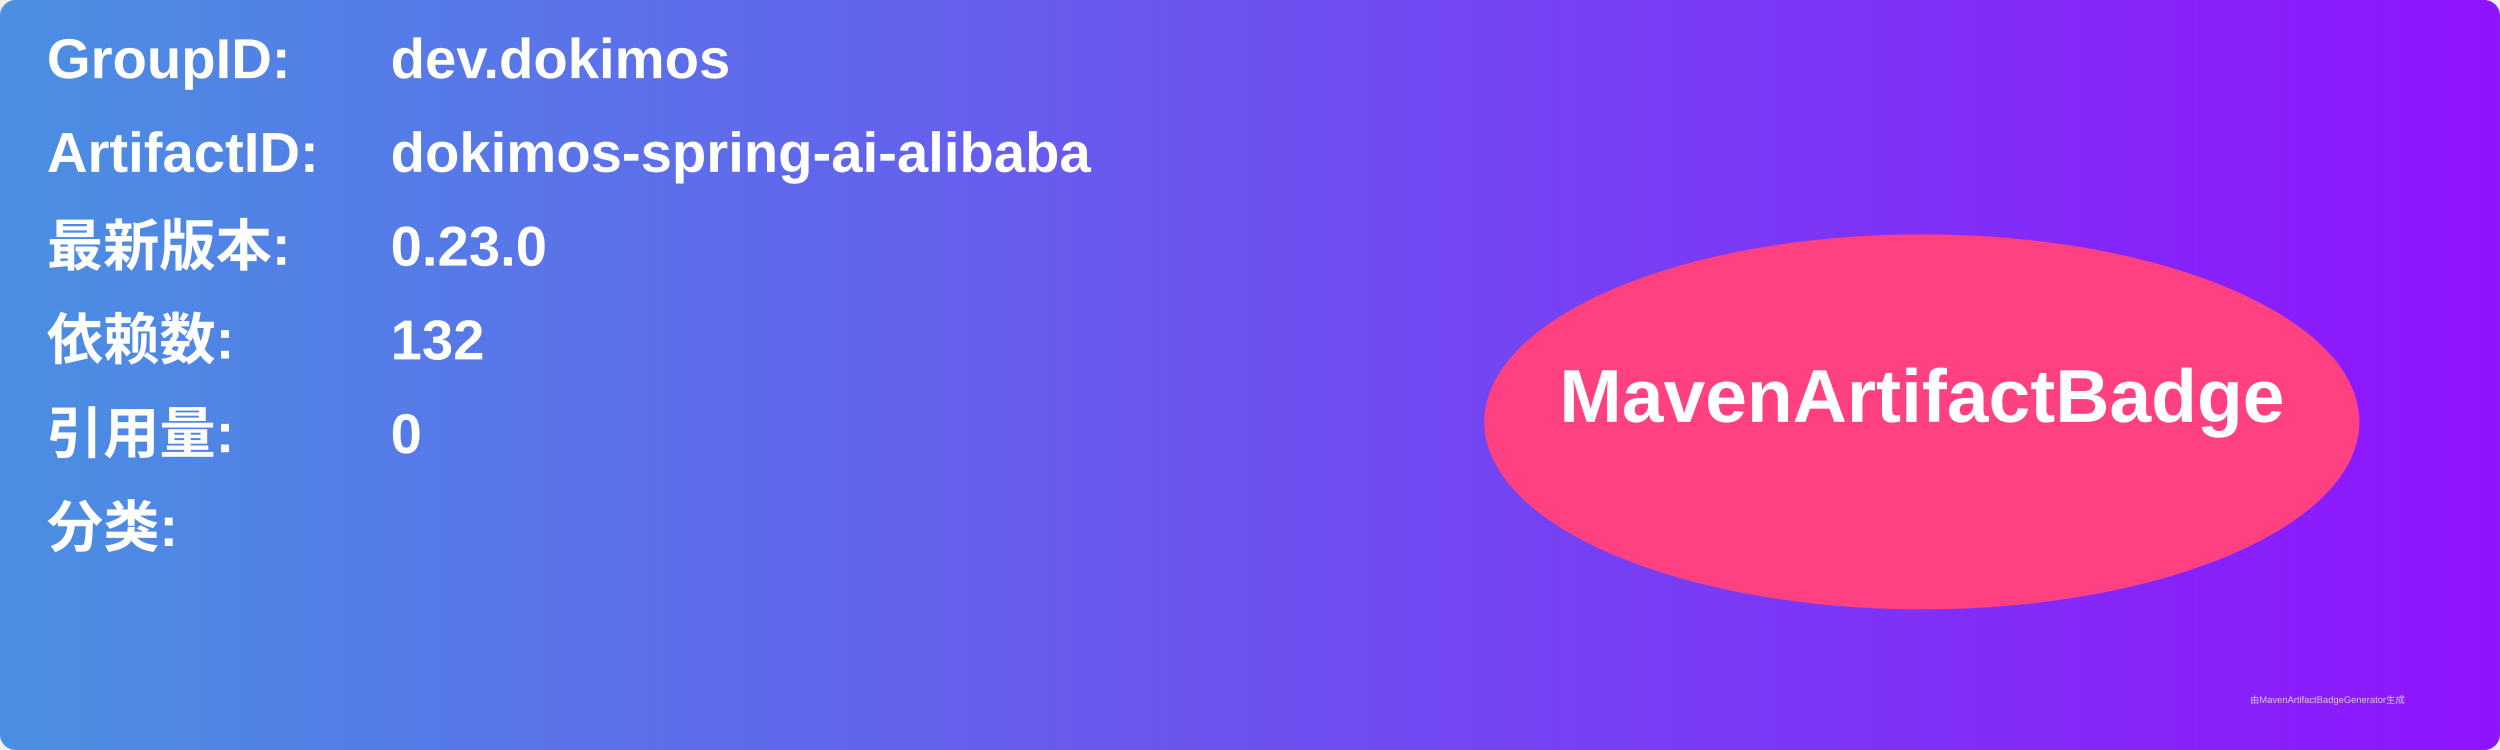
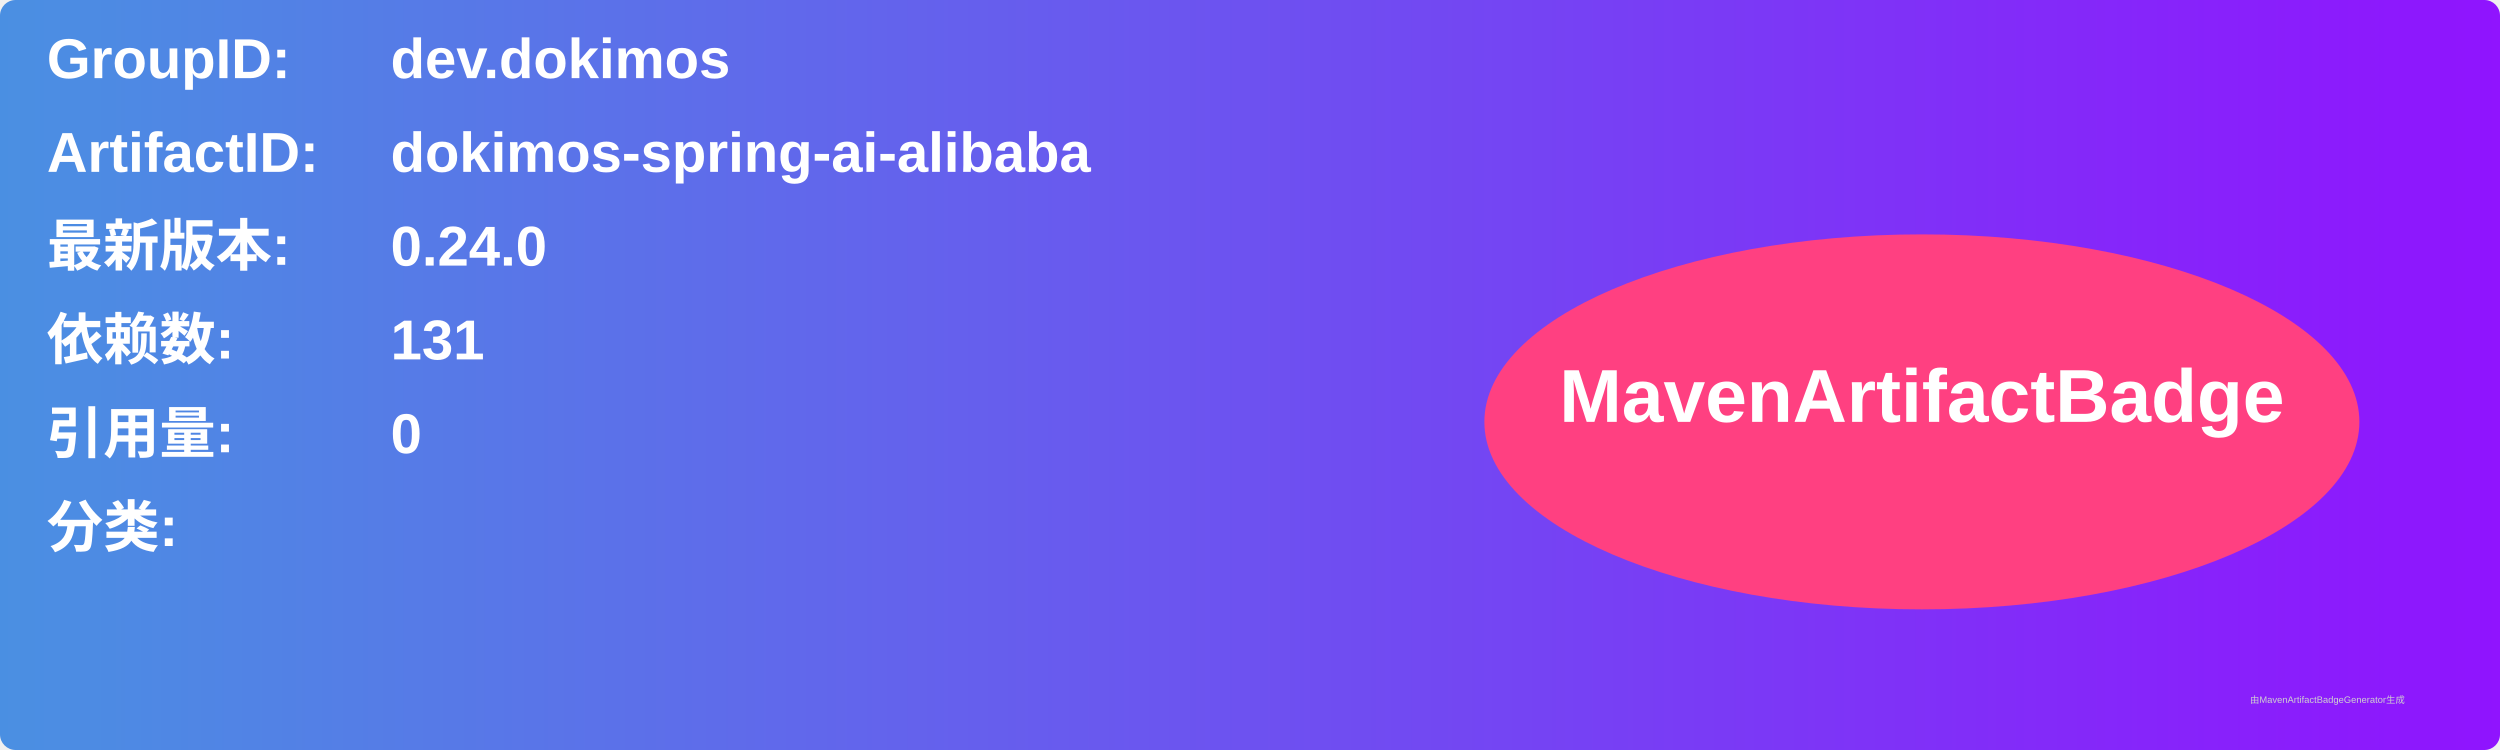
<svg xmlns="http://www.w3.org/2000/svg" width="800" height="240" viewBox="0 0 800 240">
  <linearGradient id="grad" x1="0%" y1="0%" x2="100%" y2="0%">
    <stop offset="0%" stop-color="#4a90e2" />
    <stop offset="100%" stop-color="#9013fe" />
  </linearGradient>
  <rect width="100%" height="100%" rx="5" ry="5" fill="url(#grad)" />
  <g transform="translate(15, 15)">
    <text x="0" y="10" font-family="Arial" font-size="18" fill="white" font-weight="bold" width="260">GroupID:</text>
    <text x="110" y="10" font-family="Arial" font-size="18" fill="white" font-weight="bold" width="460">dev.dokimos</text>
    <text x="0" y="40" font-family="Arial" font-size="18" fill="white" font-weight="bold" width="260">ArtifactID:</text>
    <text x="110" y="40" font-family="Arial" font-size="18" fill="white" font-weight="bold" width="460">dokimos-spring-ai-alibaba</text>
    <text x="0" y="70" font-family="Arial" font-size="18" fill="white" font-weight="bold">最新版本:</text>
    <text x="110" y="70" font-family="Arial" font-size="18" fill="white" font-weight="bold">
-       <tspan font-weight="bold">0.23.0</tspan>
+       <tspan font-weight="bold">0.24.0</tspan>
    </text>
    <text x="0" y="100" font-family="Arial" font-size="18" fill="white" font-weight="bold">依赖数: </text>
    <text x="110" y="100" font-family="Arial" font-size="18" fill="white">
-       <tspan font-weight="bold">132</tspan>
+       <tspan font-weight="bold">131</tspan>
    </text>
    <text x="0" y="130" font-family="Arial" font-size="18" fill="white" font-weight="bold">引用量: </text>
    <text x="110" y="130" font-family="Arial" font-size="18" fill="white">
      <tspan font-weight="bold">0</tspan>
    </text>
    <text x="0" y="160" font-family="Arial" font-size="18" fill="white" font-weight="bold">分类:</text>
    <text x="10" y="190" font-family="Arial" font-size="10" fill="white">
      <tspan font-weight="bold" />
    </text>
    <ellipse cx="600" cy="120" rx="140" ry="60" fill="#ff4081" />
    <text x="600" y="120" text-anchor="middle" font-family="Arial" font-size="24" fill="white" font-weight="bold">MavenArtifactBadge</text>
  </g>
  <text x="720" y="225" font-family="Arial" font-size="3" fill="#d0d0d0">由MavenArtifactBadgeGenerator生成</text>
</svg>
